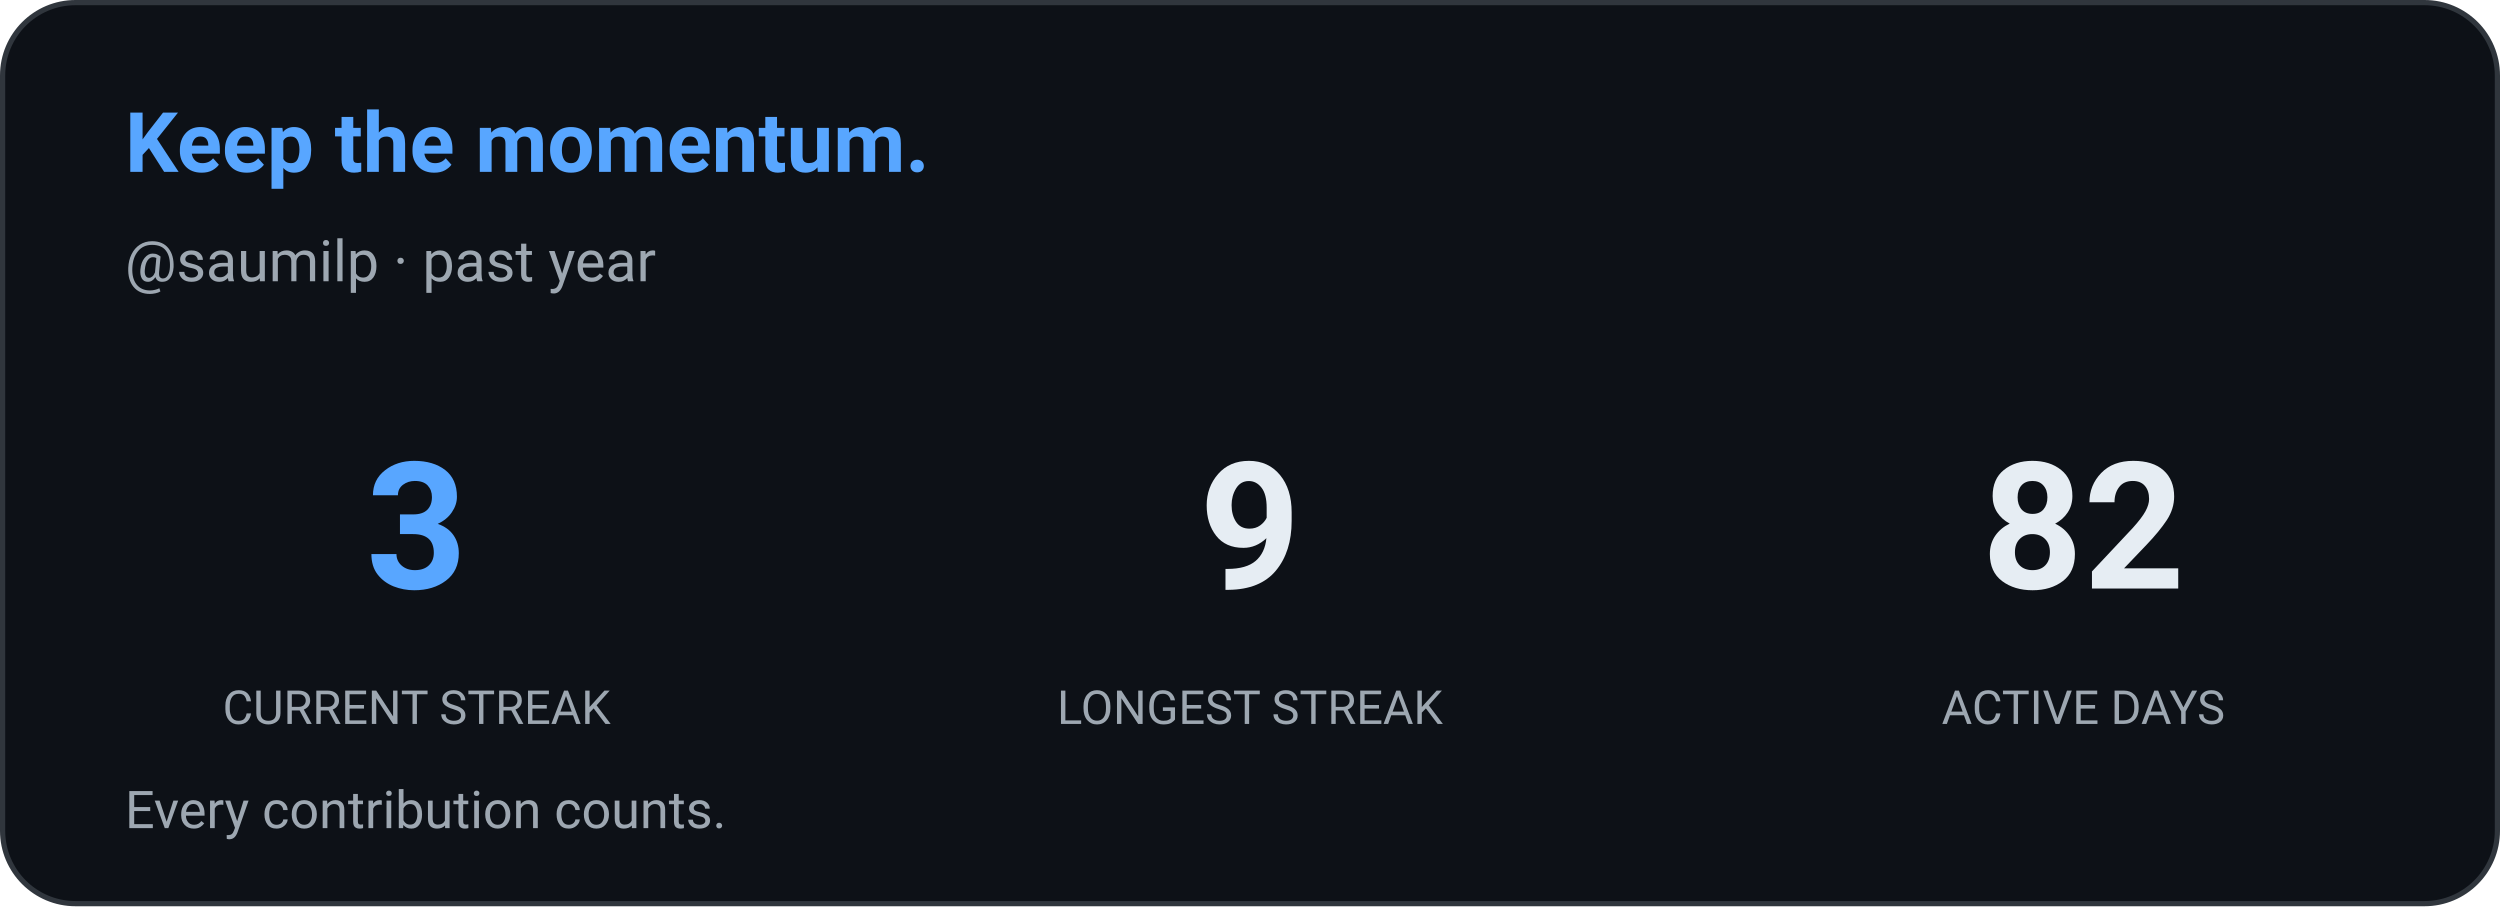
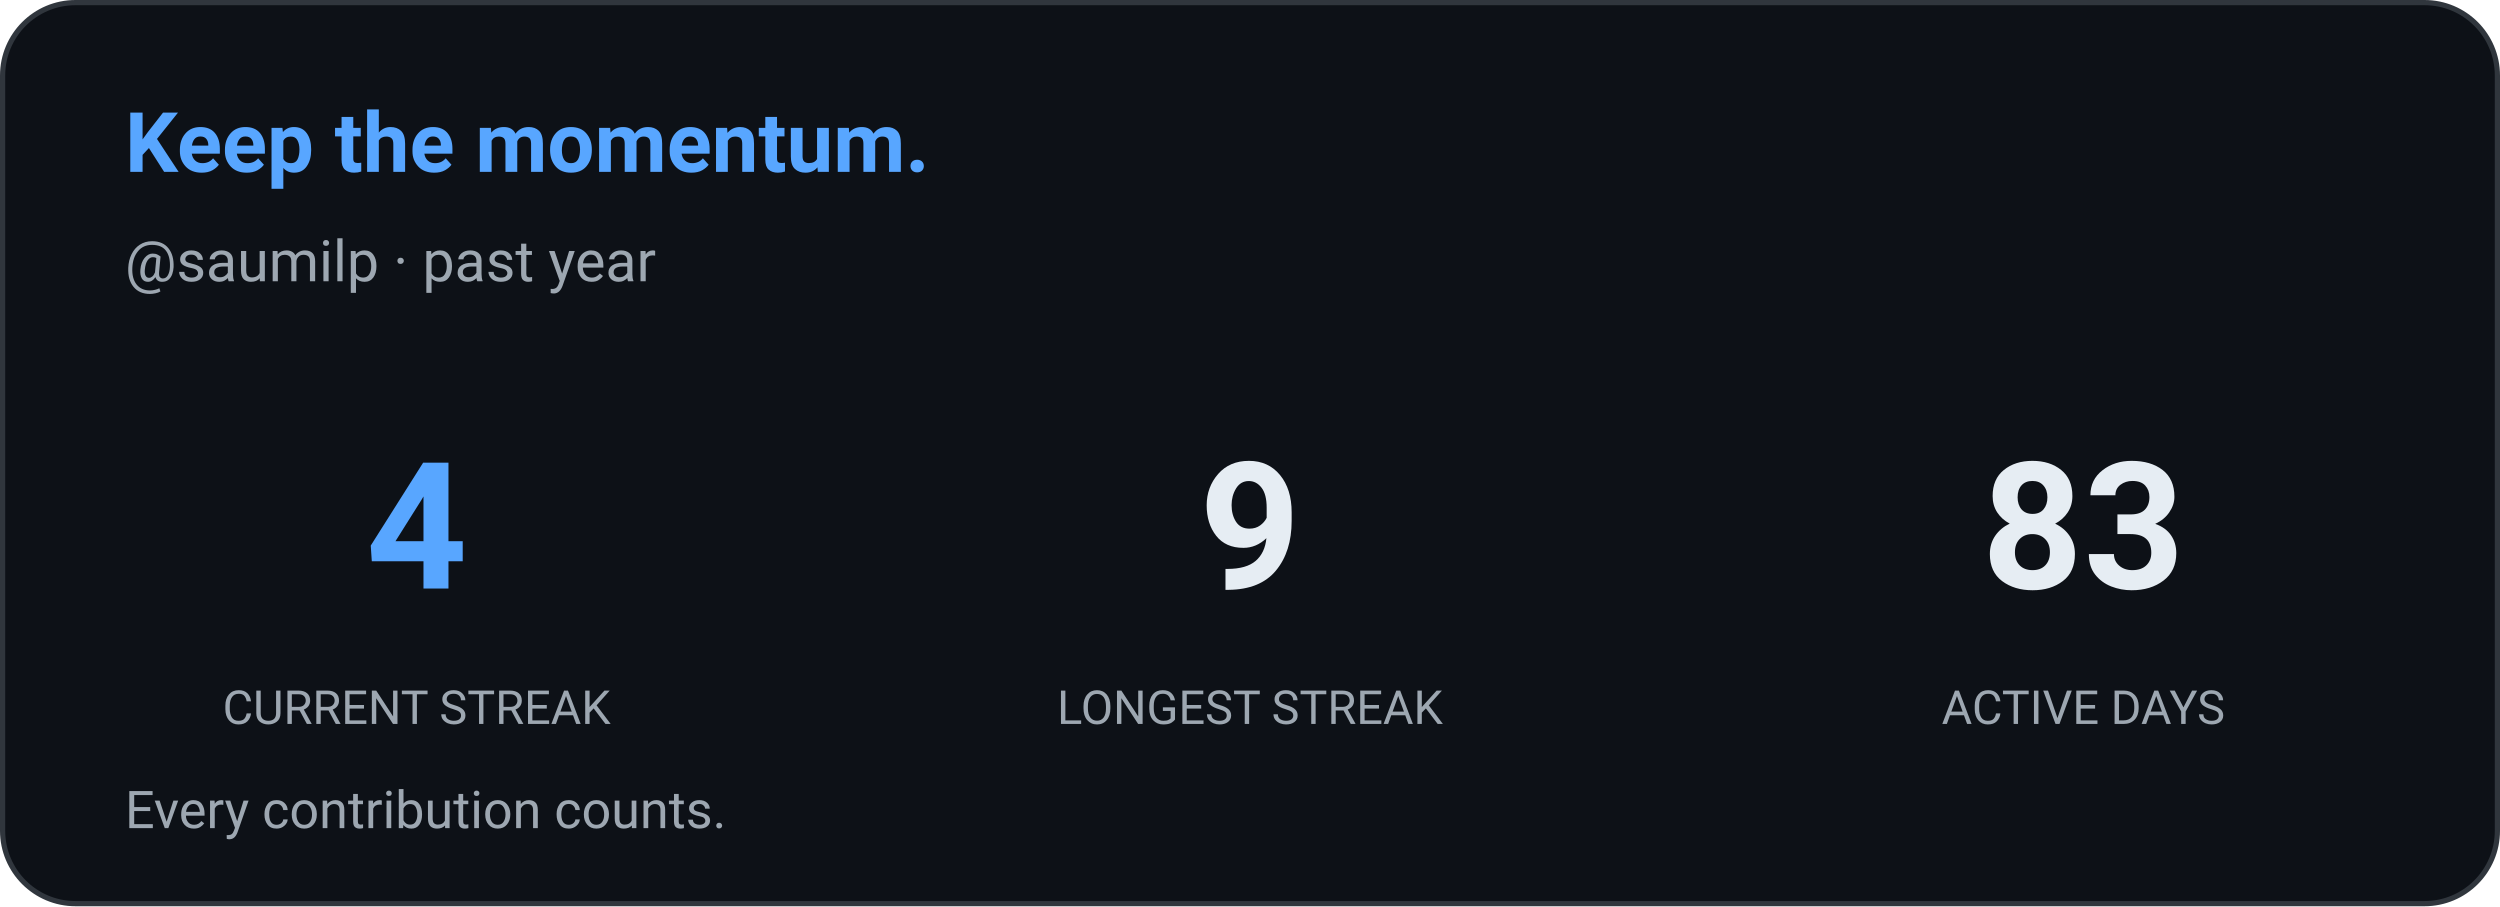
<svg xmlns="http://www.w3.org/2000/svg" width="480" height="174" viewBox="0 0 480 174" role="img" aria-label="Contribution streak: saumilp">
  <defs>
    <style>
      
      @keyframes ghstatsGrow { from { transform: scaleX(0); } to { transform: scaleX(1); } }
      .ghstats-bar-fill { transform-box: fill-box; transform-origin: left center; animation: ghstatsGrow 900ms cubic-bezier(.2,.8,.2,1) both; }
      @media (prefers-reduced-motion: reduce) { .ghstats-bar-fill { animation: none; } }
    
    </style>
  </defs>
  <rect x="0.5" y="0.5" width="479" height="173" rx="14" fill="#0d1117" stroke="#30363d" stroke-width="1" />
  <text x="24" y="33" fill="#58a6ff" font-size="16" font-weight="650" font-family="ui-sans-serif,system-ui,-apple-system,Segoe UI,Roboto,Helvetica,Arial">Keep the momentum.</text>
  <text x="24" y="54" fill="#9da7b1" font-size="11" font-weight="400" font-family="ui-sans-serif,system-ui,-apple-system,Segoe UI,Roboto,Helvetica,Arial">@saumilp · past year</text>
  <g text-anchor="middle">
-     <text x="80" y="113" fill="#58a6ff" font-size="34" font-weight="650" font-family="ui-sans-serif,system-ui,-apple-system,Segoe UI,Roboto,Helvetica,Arial">3</text>
+     <text x="80" y="113" fill="#58a6ff" font-size="34" font-weight="650" font-family="ui-sans-serif,system-ui,-apple-system,Segoe UI,Roboto,Helvetica,Arial">4</text>
    <text x="80" y="139" fill="#9da7b1" font-size="9" font-weight="400" font-family="ui-sans-serif,system-ui,-apple-system,Segoe UI,Roboto,Helvetica,Arial">CURRENT STREAK</text>
  </g>
  <g text-anchor="middle">
    <text x="240" y="113" fill="#e6edf3" font-size="34" font-weight="650" font-family="ui-sans-serif,system-ui,-apple-system,Segoe UI,Roboto,Helvetica,Arial">9</text>
    <text x="240" y="139" fill="#9da7b1" font-size="9" font-weight="400" font-family="ui-sans-serif,system-ui,-apple-system,Segoe UI,Roboto,Helvetica,Arial">LONGEST STREAK</text>
  </g>
  <g text-anchor="middle">
-     <text x="400" y="113" fill="#e6edf3" font-size="34" font-weight="650" font-family="ui-sans-serif,system-ui,-apple-system,Segoe UI,Roboto,Helvetica,Arial">82</text>
+     <text x="400" y="113" fill="#e6edf3" font-size="34" font-weight="650" font-family="ui-sans-serif,system-ui,-apple-system,Segoe UI,Roboto,Helvetica,Arial">83</text>
    <text x="400" y="139" fill="#9da7b1" font-size="9" font-weight="400" font-family="ui-sans-serif,system-ui,-apple-system,Segoe UI,Roboto,Helvetica,Arial">ACTIVE DAYS</text>
  </g>
  <text x="24" y="159" fill="#9da7b1" font-size="10" font-weight="400" font-family="ui-sans-serif,system-ui,-apple-system,Segoe UI,Roboto,Helvetica,Arial">Every contribution counts.</text>
</svg>
